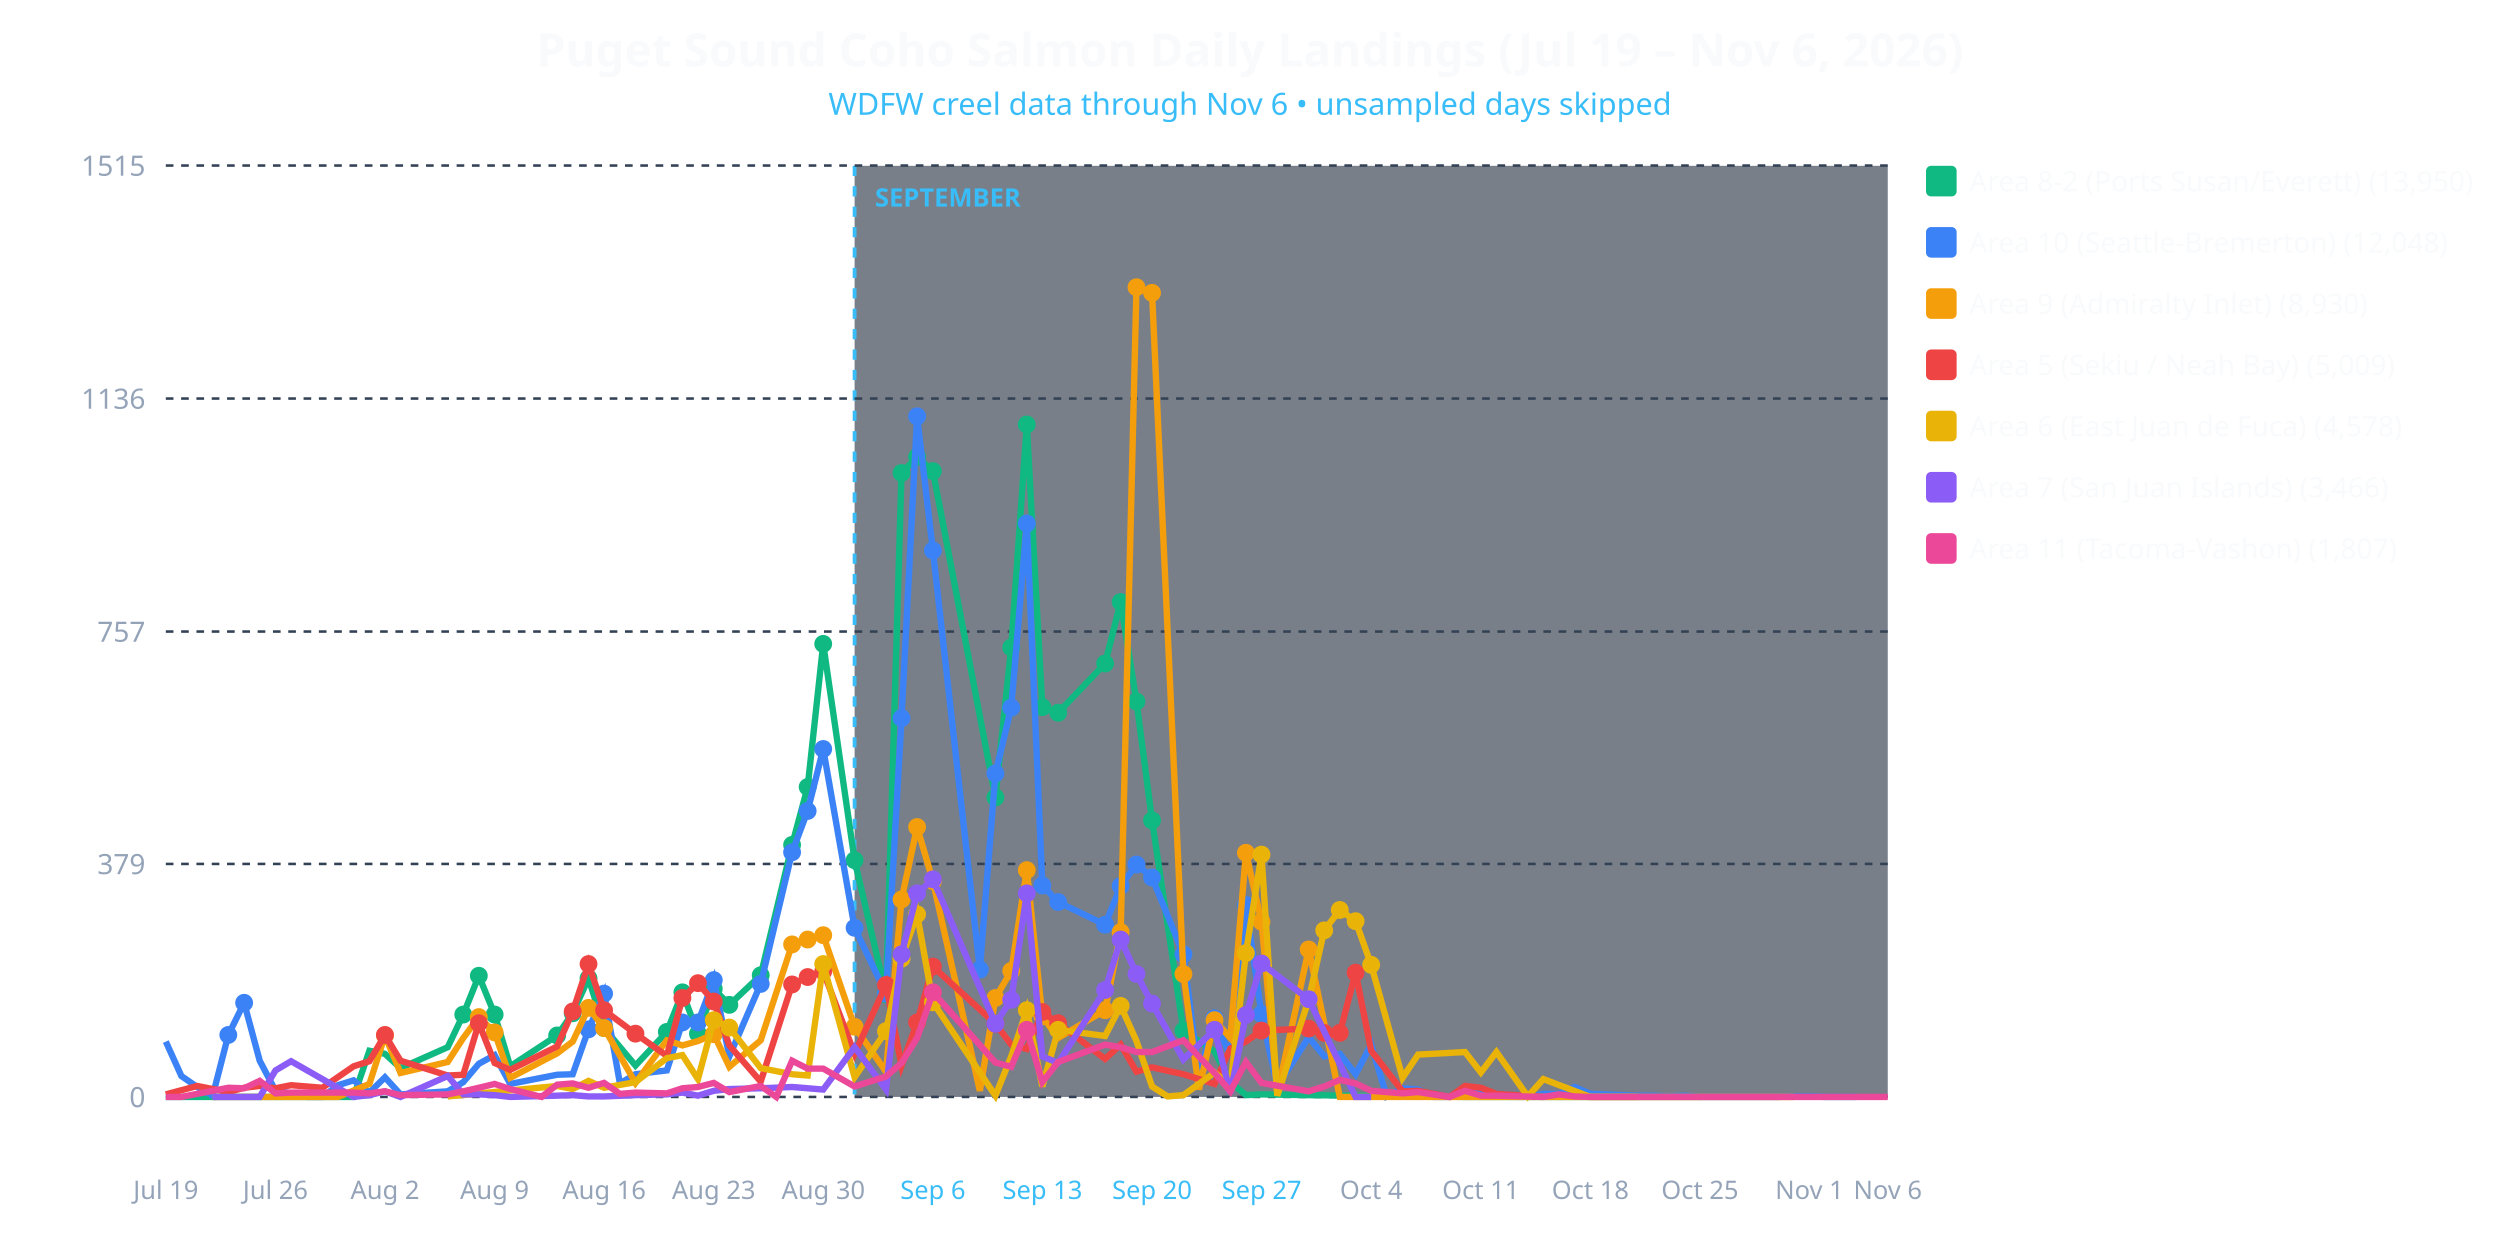
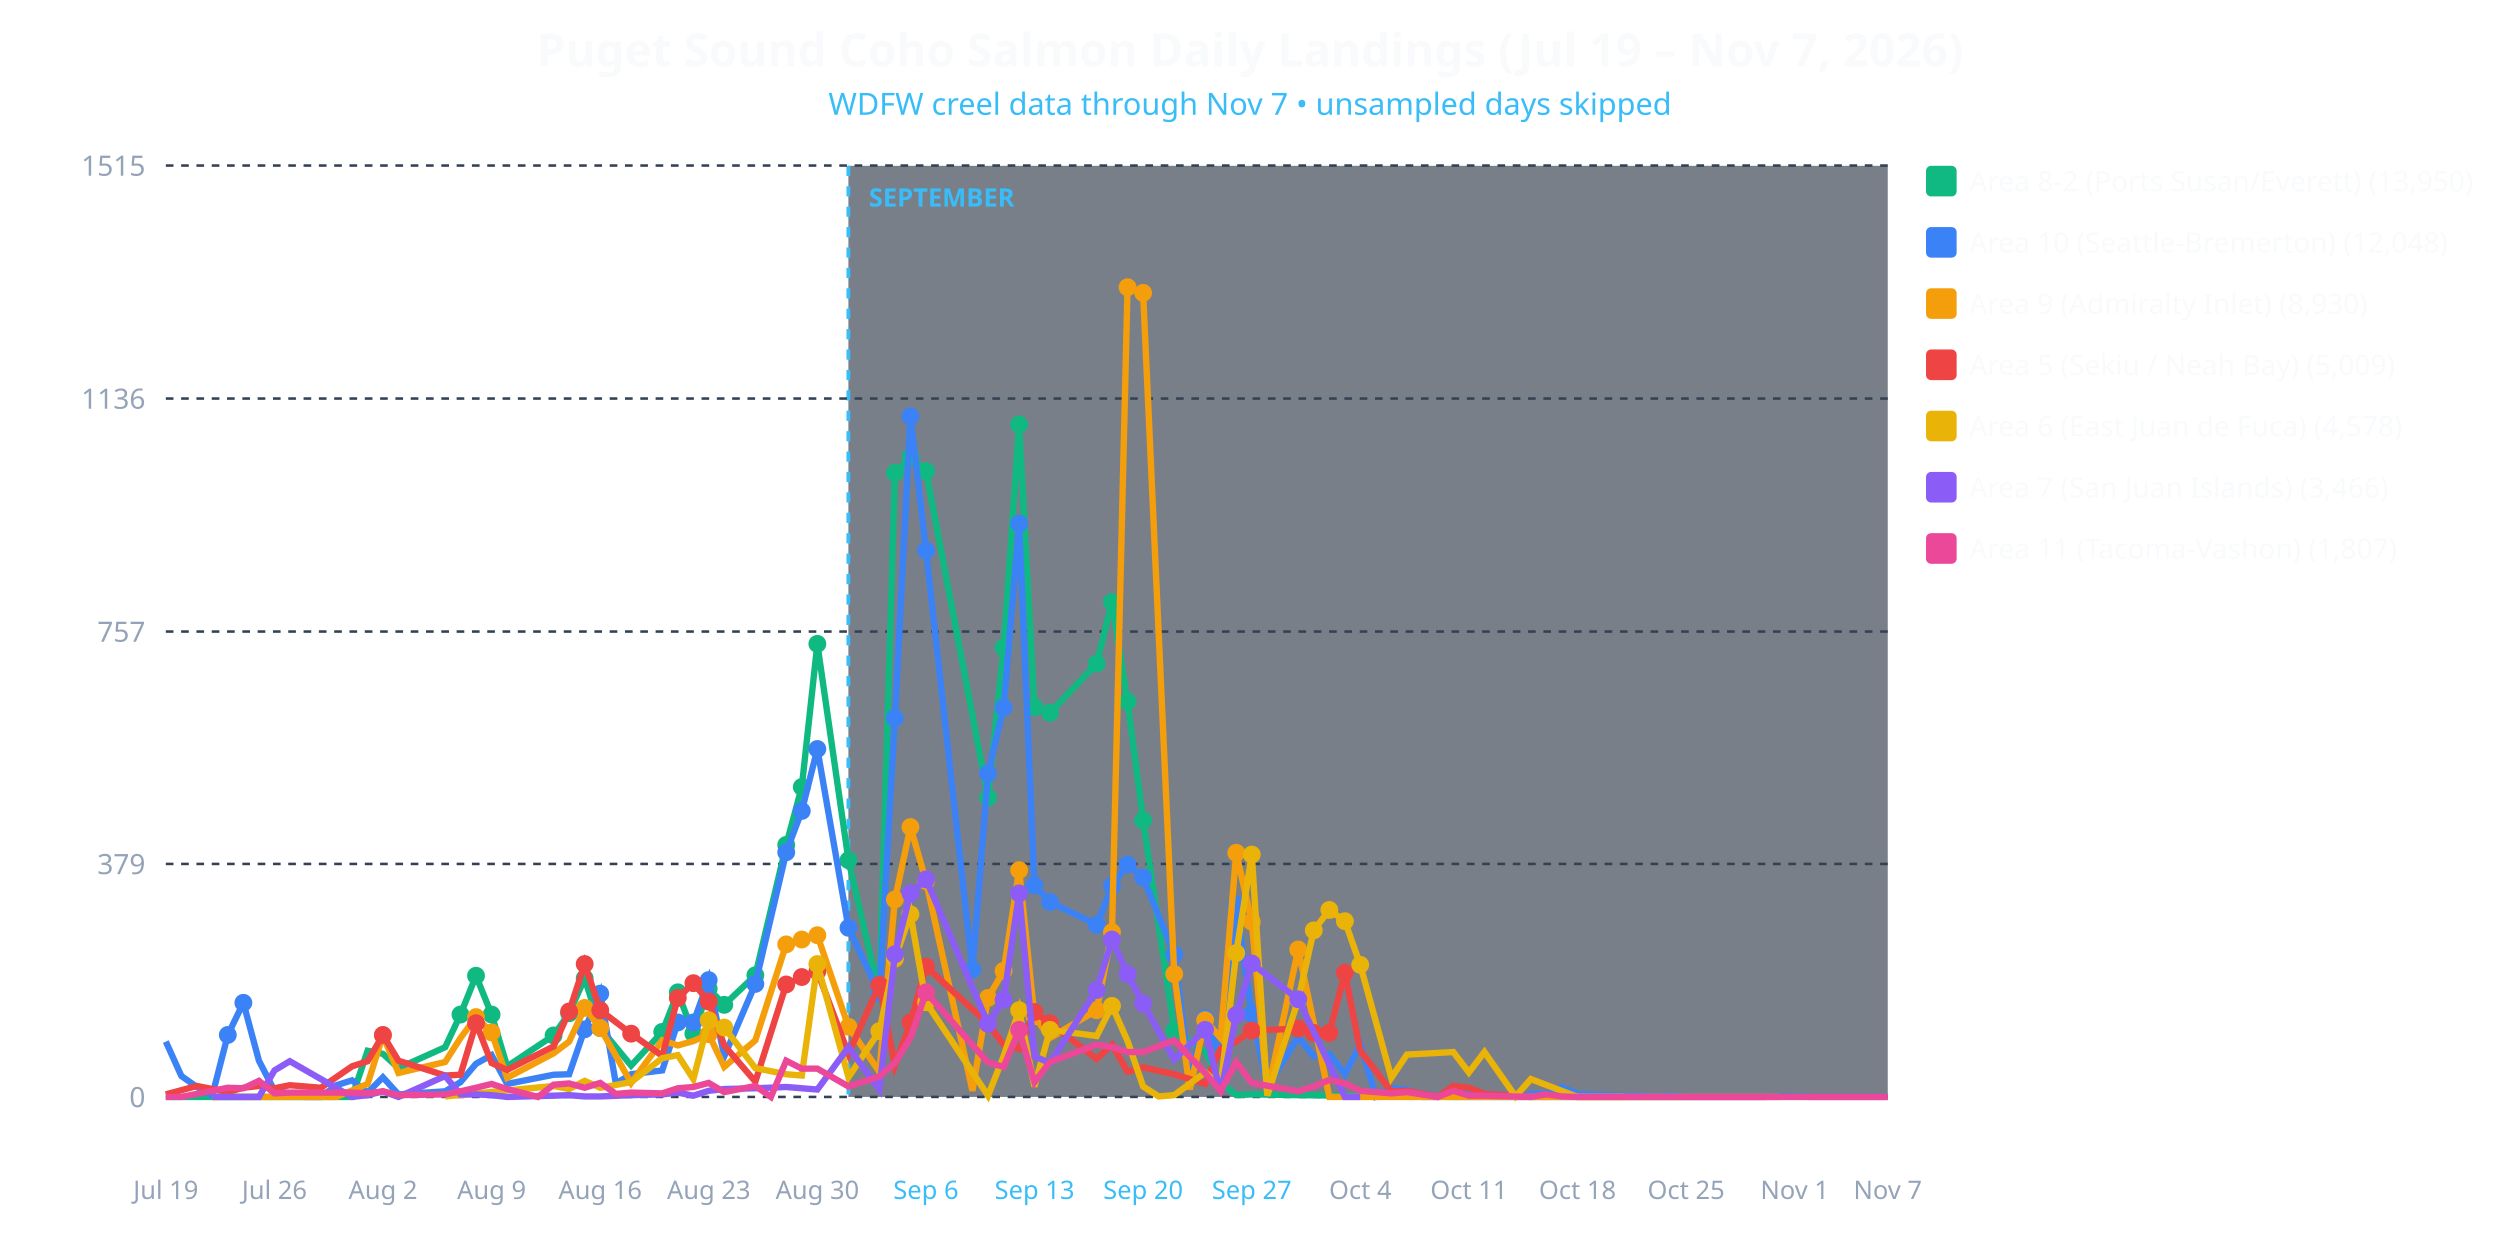
<svg xmlns="http://www.w3.org/2000/svg" viewBox="0 0 980 490" width="100%" height="100%" style="background-color: #0f172a; font-family: system-ui, sans-serif;">
-   <text x="490.0" y="26" text-anchor="middle" fill="#f8fafc" font-size="18" font-weight="bold">Puget Sound Coho Salmon Daily Landings (Jul 19 – Nov 6, 2026)</text>
-   <text x="490.0" y="45" text-anchor="middle" fill="#38bdf8" font-size="12">WDFW creel data through Nov 6 • unsampled days skipped</text>
-   <rect x="335.0" y="65" width="405.0" height="365" fill="#1e293b" opacity="0.6" />
-   <line x1="335.0" y1="65" x2="335.0" y2="430" stroke="#38bdf8" stroke-width="1.5" stroke-dasharray="4,4" />
-   <text x="343.0" y="81" fill="#38bdf8" font-size="10" font-weight="bold">SEPTEMBER</text>
+   <text x="490.0" y="26" text-anchor="middle" fill="#f8fafc" font-size="18" font-weight="bold">Puget Sound Coho Salmon Daily Landings (Jul 19 – Nov 7, 2026)</text>
+   <text x="490.0" y="45" text-anchor="middle" fill="#38bdf8" font-size="12">WDFW creel data through Nov 7 • unsampled days skipped</text>
+   <rect x="332.568" y="65" width="407.432" height="365" fill="#1e293b" opacity="0.6" />
+   <line x1="332.568" y1="65" x2="332.568" y2="430" stroke="#38bdf8" stroke-width="1.5" stroke-dasharray="4,4" />
+   <text x="340.568" y="81" fill="#38bdf8" font-size="10" font-weight="bold">SEPTEMBER</text>
  <line x1="65" y1="430.0" x2="740" y2="430.0" stroke="#334155" stroke-dasharray="3,3" />
  <text x="57" y="434.0" text-anchor="end" fill="#94a3b8" font-size="11">0</text>
  <line x1="65" y1="338.663" x2="740" y2="338.663" stroke="#334155" stroke-dasharray="3,3" />
  <text x="57" y="342.663" text-anchor="end" fill="#94a3b8" font-size="11">379</text>
  <line x1="65" y1="247.566" x2="740" y2="247.566" stroke="#334155" stroke-dasharray="3,3" />
  <text x="57" y="251.566" text-anchor="end" fill="#94a3b8" font-size="11">757</text>
  <line x1="65" y1="156.229" x2="740" y2="156.229" stroke="#334155" stroke-dasharray="3,3" />
  <text x="57" y="160.229" text-anchor="end" fill="#94a3b8" font-size="11">1136</text>
  <line x1="65" y1="64.892" x2="740" y2="64.892" stroke="#334155" stroke-dasharray="3,3" />
  <text x="57" y="68.892" text-anchor="end" fill="#94a3b8" font-size="11">1515</text>
  <text x="65.0" y="470" text-anchor="middle" fill="#94a3b8" font-size="10">Jul 19</text>
-   <text x="107.955" y="470" text-anchor="middle" fill="#94a3b8" font-size="10">Jul 26</text>
-   <text x="150.909" y="470" text-anchor="middle" fill="#94a3b8" font-size="10">Aug 2</text>
-   <text x="193.864" y="470" text-anchor="middle" fill="#94a3b8" font-size="10">Aug 9</text>
-   <text x="236.818" y="470" text-anchor="middle" fill="#94a3b8" font-size="10">Aug 16</text>
-   <text x="279.773" y="470" text-anchor="middle" fill="#94a3b8" font-size="10">Aug 23</text>
-   <text x="322.727" y="470" text-anchor="middle" fill="#94a3b8" font-size="10">Aug 30</text>
-   <text x="365.682" y="470" text-anchor="middle" fill="#38bdf8" font-size="10">Sep 6</text>
-   <text x="408.636" y="470" text-anchor="middle" fill="#38bdf8" font-size="10">Sep 13</text>
-   <text x="451.591" y="470" text-anchor="middle" fill="#38bdf8" font-size="10">Sep 20</text>
-   <text x="494.545" y="470" text-anchor="middle" fill="#38bdf8" font-size="10">Sep 27</text>
-   <text x="537.5" y="470" text-anchor="middle" fill="#94a3b8" font-size="10">Oct 4</text>
-   <text x="580.455" y="470" text-anchor="middle" fill="#94a3b8" font-size="10">Oct 11</text>
-   <text x="623.409" y="470" text-anchor="middle" fill="#94a3b8" font-size="10">Oct 18</text>
-   <text x="666.364" y="470" text-anchor="middle" fill="#94a3b8" font-size="10">Oct 25</text>
-   <text x="709.318" y="470" text-anchor="middle" fill="#94a3b8" font-size="10">Nov 1</text>
-   <text x="740.0" y="470" text-anchor="middle" fill="#94a3b8" font-size="10">Nov 6</text>
-   <polyline fill="none" stroke="#10b981" stroke-width="2.5" points="65.0,430.0 89.5,430.0 95.7,430.0 101.8,430.0 108.0,430.0 114.1,430.0 132.5,430.0 138.6,430.0 144.8,411.9 150.9,413.1 157.0,418.7 175.5,410.5 181.6,397.7 187.7,382.5 193.9,397.7 200.0,418.0 218.4,405.9 224.5,397.2 230.7,383.5 236.8,403.0 249.1,417.7 261.4,404.5 267.5,389.0 273.6,405.2 279.8,387.6 285.9,393.9 298.2,382.3 310.5,331.2 316.6,308.5 322.7,252.4 335.0,337.2 347.3,389.8 353.4,185.4 359.5,179.1 365.7,184.7 390.2,312.6 396.4,253.8 402.5,166.4 408.6,277.2 414.8,279.4 433.2,260.1 439.3,236.0 445.5,275.0 451.6,321.6 463.9,404.0 476.1,412.2 482.3,424.2 488.4,429.3 494.5,429.0 513.0,429.3 574.3,430.0 580.5,430.0 666.4,430.0" />
-   <circle cx="181.6" cy="397.7" r="3.5" fill="#10b981" />
-   <circle cx="187.7" cy="382.5" r="3.5" fill="#10b981" />
-   <circle cx="193.9" cy="397.7" r="3.5" fill="#10b981" />
-   <circle cx="218.4" cy="405.9" r="3.5" fill="#10b981" />
-   <circle cx="224.5" cy="397.2" r="3.5" fill="#10b981" />
-   <circle cx="230.7" cy="383.5" r="3.5" fill="#10b981" />
-   <circle cx="236.8" cy="403.0" r="3.5" fill="#10b981" />
-   <circle cx="261.4" cy="404.5" r="3.5" fill="#10b981" />
-   <circle cx="267.5" cy="389.0" r="3.5" fill="#10b981" />
-   <circle cx="273.6" cy="405.2" r="3.5" fill="#10b981" />
-   <circle cx="279.8" cy="387.6" r="3.5" fill="#10b981" />
-   <circle cx="285.9" cy="393.9" r="3.5" fill="#10b981" />
-   <circle cx="298.2" cy="382.3" r="3.5" fill="#10b981" />
-   <circle cx="310.5" cy="331.2" r="3.5" fill="#10b981" />
-   <circle cx="316.6" cy="308.5" r="3.5" fill="#10b981" />
-   <circle cx="322.7" cy="252.4" r="3.5" fill="#10b981" />
-   <circle cx="335.0" cy="337.2" r="3.5" fill="#10b981" />
-   <circle cx="347.3" cy="389.8" r="3.5" fill="#10b981" />
-   <circle cx="353.4" cy="185.4" r="3.5" fill="#10b981" />
-   <circle cx="359.5" cy="179.1" r="3.5" fill="#10b981" />
-   <circle cx="365.7" cy="184.7" r="3.5" fill="#10b981" />
-   <circle cx="390.2" cy="312.6" r="3.5" fill="#10b981" />
-   <circle cx="396.4" cy="253.8" r="3.5" fill="#10b981" />
-   <circle cx="402.5" cy="166.4" r="3.5" fill="#10b981" />
-   <circle cx="408.6" cy="277.2" r="3.5" fill="#10b981" />
-   <circle cx="414.8" cy="279.4" r="3.5" fill="#10b981" />
-   <circle cx="433.2" cy="260.1" r="3.5" fill="#10b981" />
-   <circle cx="439.3" cy="236.0" r="3.5" fill="#10b981" />
-   <circle cx="445.5" cy="275.0" r="3.5" fill="#10b981" />
-   <circle cx="451.6" cy="321.6" r="3.5" fill="#10b981" />
-   <circle cx="463.9" cy="404.0" r="3.5" fill="#10b981" />
-   <polyline fill="none" stroke="#3b82f6" stroke-width="2.5" points="65.0,408.3 71.1,421.8 77.3,426.1 83.4,429.5 89.5,405.7 95.7,393.1 101.8,415.8 108.0,427.6 114.1,428.6 120.2,430.0 126.4,430.0 132.5,425.4 138.6,423.5 144.8,428.3 150.9,422.3 157.0,429.0 175.5,427.8 181.6,424.2 187.7,417.0 193.9,413.6 200.0,424.9 218.4,421.3 224.5,421.1 230.7,403.5 236.8,389.5 243.0,424.7 249.1,421.1 261.4,419.6 267.5,400.8 273.6,400.8 279.8,384.2 285.9,414.1 298.2,385.7 310.5,334.1 316.6,317.9 322.7,293.6 335.0,363.7 347.3,389.5 353.4,281.5 359.5,163.2 365.7,215.8 384.1,380.1 390.2,303.2 396.4,277.4 402.5,205.2 408.6,347.1 414.8,353.6 433.2,362.5 439.3,347.3 445.5,338.9 451.6,344.0 463.9,374.1 470.0,421.8 476.1,399.2 482.3,414.3 488.4,354.8 494.5,397.5 500.7,425.9 513.0,406.6 519.1,414.1 525.2,413.1 531.4,421.1 537.5,409.5 543.6,429.8 549.8,426.6 555.9,427.1 562.0,430.0 568.2,430.0 574.3,426.1 580.5,427.8 586.6,428.8 598.9,430.0 605.0,428.8 611.1,428.8 617.3,426.1 623.4,428.8 641.8,429.5 648.0,429.5 654.1,429.8 660.2,429.5 666.4,430.0 678.6,430.0 697.0,430.0 703.2,429.8 709.3,429.8 715.5,430.0 727.7,430.0" />
-   <circle cx="89.5" cy="405.7" r="3.5" fill="#3b82f6" />
-   <circle cx="95.7" cy="393.1" r="3.5" fill="#3b82f6" />
-   <circle cx="230.7" cy="403.5" r="3.5" fill="#3b82f6" />
-   <circle cx="236.8" cy="389.5" r="3.5" fill="#3b82f6" />
-   <circle cx="267.5" cy="400.8" r="3.5" fill="#3b82f6" />
-   <circle cx="273.6" cy="400.8" r="3.5" fill="#3b82f6" />
-   <circle cx="279.8" cy="384.2" r="3.5" fill="#3b82f6" />
-   <circle cx="298.2" cy="385.7" r="3.5" fill="#3b82f6" />
-   <circle cx="310.5" cy="334.1" r="3.5" fill="#3b82f6" />
-   <circle cx="316.6" cy="317.9" r="3.5" fill="#3b82f6" />
-   <circle cx="322.7" cy="293.6" r="3.5" fill="#3b82f6" />
-   <circle cx="335.0" cy="363.7" r="3.5" fill="#3b82f6" />
-   <circle cx="347.3" cy="389.5" r="3.5" fill="#3b82f6" />
-   <circle cx="353.4" cy="281.5" r="3.5" fill="#3b82f6" />
-   <circle cx="359.5" cy="163.2" r="3.5" fill="#3b82f6" />
-   <circle cx="365.7" cy="215.8" r="3.5" fill="#3b82f6" />
-   <circle cx="384.1" cy="380.1" r="3.5" fill="#3b82f6" />
-   <circle cx="390.2" cy="303.2" r="3.5" fill="#3b82f6" />
-   <circle cx="396.4" cy="277.4" r="3.5" fill="#3b82f6" />
-   <circle cx="402.5" cy="205.2" r="3.5" fill="#3b82f6" />
-   <circle cx="408.6" cy="347.1" r="3.5" fill="#3b82f6" />
-   <circle cx="414.8" cy="353.6" r="3.5" fill="#3b82f6" />
-   <circle cx="433.2" cy="362.5" r="3.5" fill="#3b82f6" />
-   <circle cx="439.3" cy="347.3" r="3.5" fill="#3b82f6" />
-   <circle cx="445.5" cy="338.9" r="3.5" fill="#3b82f6" />
-   <circle cx="451.6" cy="344.0" r="3.5" fill="#3b82f6" />
-   <circle cx="463.9" cy="374.1" r="3.5" fill="#3b82f6" />
-   <circle cx="476.1" cy="399.2" r="3.5" fill="#3b82f6" />
-   <circle cx="488.4" cy="354.8" r="3.5" fill="#3b82f6" />
-   <circle cx="494.5" cy="397.5" r="3.5" fill="#3b82f6" />
-   <polyline fill="none" stroke="#f59e0b" stroke-width="2.5" points="83.4,430.0 89.5,430.0 95.7,430.0 114.1,430.0 132.5,430.0 144.8,424.9 150.9,405.9 157.0,420.6 175.5,416.3 181.6,406.9 187.7,398.7 193.9,404.7 200.0,422.5 218.4,412.9 224.5,408.3 230.7,395.1 236.8,403.0 249.1,424.5 261.4,407.8 267.5,409.8 273.6,408.1 279.8,405.4 285.9,418.2 298.2,407.8 310.5,370.2 316.6,368.3 322.7,366.6 335.0,402.5 347.3,420.1 353.4,352.6 359.5,324.2 365.7,345.4 384.1,427.6 390.2,391.2 396.4,380.6 402.5,341.1 408.6,398.4 414.8,406.9 433.2,396.0 439.3,365.4 445.5,112.6 451.6,114.8 463.9,381.8 470.0,427.1 476.1,399.9 482.3,406.9 488.4,334.3 494.5,361.3 500.7,428.6 513.0,372.2 525.2,430.0 531.4,430.0 574.3,430.0 666.4,430.0 703.2,430.0" />
-   <circle cx="150.9" cy="405.9" r="3.5" fill="#f59e0b" />
-   <circle cx="187.7" cy="398.7" r="3.5" fill="#f59e0b" />
-   <circle cx="193.9" cy="404.7" r="3.5" fill="#f59e0b" />
-   <circle cx="230.7" cy="395.1" r="3.5" fill="#f59e0b" />
-   <circle cx="236.8" cy="403.0" r="3.5" fill="#f59e0b" />
-   <circle cx="279.8" cy="405.4" r="3.5" fill="#f59e0b" />
-   <circle cx="310.5" cy="370.2" r="3.5" fill="#f59e0b" />
-   <circle cx="316.6" cy="368.3" r="3.5" fill="#f59e0b" />
-   <circle cx="322.7" cy="366.6" r="3.5" fill="#f59e0b" />
-   <circle cx="335.0" cy="402.5" r="3.5" fill="#f59e0b" />
-   <circle cx="353.4" cy="352.6" r="3.5" fill="#f59e0b" />
-   <circle cx="359.5" cy="324.2" r="3.5" fill="#f59e0b" />
-   <circle cx="365.7" cy="345.4" r="3.5" fill="#f59e0b" />
-   <circle cx="390.2" cy="391.2" r="3.5" fill="#f59e0b" />
-   <circle cx="396.4" cy="380.6" r="3.5" fill="#f59e0b" />
-   <circle cx="402.5" cy="341.1" r="3.5" fill="#f59e0b" />
-   <circle cx="408.6" cy="398.4" r="3.5" fill="#f59e0b" />
-   <circle cx="433.2" cy="396.0" r="3.5" fill="#f59e0b" />
-   <circle cx="439.3" cy="365.4" r="3.5" fill="#f59e0b" />
-   <circle cx="445.5" cy="112.6" r="3.5" fill="#f59e0b" />
-   <circle cx="451.6" cy="114.8" r="3.5" fill="#f59e0b" />
-   <circle cx="463.9" cy="381.8" r="3.5" fill="#f59e0b" />
-   <circle cx="476.1" cy="399.9" r="3.5" fill="#f59e0b" />
-   <circle cx="488.4" cy="334.3" r="3.5" fill="#f59e0b" />
-   <circle cx="494.5" cy="361.3" r="3.5" fill="#f59e0b" />
-   <circle cx="513.0" cy="372.2" r="3.5" fill="#f59e0b" />
-   <polyline fill="none" stroke="#ef4444" stroke-width="2.5" points="65.0,429.0 77.3,425.7 89.5,428.1 95.7,426.4 101.8,425.7 108.0,426.6 114.1,425.4 126.4,426.4 138.6,418.0 144.8,416.0 150.9,405.7 157.0,415.8 175.5,421.6 181.6,421.3 187.7,401.1 193.9,416.7 200.0,419.4 218.4,410.2 224.5,396.5 230.7,377.9 236.8,396.0 249.1,405.2 261.4,413.9 267.5,391.2 273.6,385.4 279.8,392.6 285.9,409.8 298.2,424.0 310.5,385.9 316.6,383.0 322.7,380.8 335.0,413.1 347.3,386.1 353.4,417.7 359.5,400.8 365.7,378.9 390.2,401.3 396.4,409.5 402.5,411.2 408.6,396.7 414.8,401.1 433.2,415.1 439.3,409.5 445.5,420.1 451.6,418.4 463.9,421.1 476.1,424.9 482.3,411.0 488.4,408.3 494.5,404.0 513.0,403.2 519.1,404.9 525.2,404.9 531.4,381.3 537.5,411.9 549.8,427.8 555.9,427.6 568.2,430.0 574.3,425.7 580.5,426.4 586.6,428.8 605.0,430.0" />
-   <circle cx="150.9" cy="405.7" r="3.5" fill="#ef4444" />
-   <circle cx="187.7" cy="401.1" r="3.5" fill="#ef4444" />
-   <circle cx="224.5" cy="396.5" r="3.5" fill="#ef4444" />
-   <circle cx="230.7" cy="377.9" r="3.5" fill="#ef4444" />
-   <circle cx="236.8" cy="396.0" r="3.5" fill="#ef4444" />
-   <circle cx="249.1" cy="405.2" r="3.5" fill="#ef4444" />
-   <circle cx="267.5" cy="391.2" r="3.5" fill="#ef4444" />
-   <circle cx="273.6" cy="385.4" r="3.5" fill="#ef4444" />
-   <circle cx="279.8" cy="392.6" r="3.5" fill="#ef4444" />
-   <circle cx="310.5" cy="385.9" r="3.5" fill="#ef4444" />
-   <circle cx="316.6" cy="383.0" r="3.5" fill="#ef4444" />
-   <circle cx="322.7" cy="380.8" r="3.5" fill="#ef4444" />
-   <circle cx="347.3" cy="386.1" r="3.5" fill="#ef4444" />
-   <circle cx="359.5" cy="400.8" r="3.5" fill="#ef4444" />
-   <circle cx="365.7" cy="378.9" r="3.5" fill="#ef4444" />
-   <circle cx="390.2" cy="401.3" r="3.5" fill="#ef4444" />
-   <circle cx="408.6" cy="396.7" r="3.5" fill="#ef4444" />
-   <circle cx="414.8" cy="401.1" r="3.5" fill="#ef4444" />
-   <circle cx="494.5" cy="404.0" r="3.5" fill="#ef4444" />
-   <circle cx="513.0" cy="403.2" r="3.5" fill="#ef4444" />
-   <circle cx="519.1" cy="404.9" r="3.5" fill="#ef4444" />
-   <circle cx="525.2" cy="404.9" r="3.5" fill="#ef4444" />
-   <circle cx="531.4" cy="381.3" r="3.5" fill="#ef4444" />
-   <polyline fill="none" stroke="#eab308" stroke-width="2.5" points="175.5,429.8 218.4,425.7 224.5,426.9 230.7,423.7 236.8,426.4 249.1,424.2 261.4,414.8 267.5,413.6 273.6,423.0 279.8,399.9 285.9,402.8 298.2,418.7 310.5,421.1 316.6,421.6 322.7,377.9 335.0,422.3 347.3,404.2 353.4,375.8 359.5,358.4 365.7,392.9 390.2,429.5 396.4,414.1 402.5,396.0 408.6,425.9 414.8,403.7 433.2,406.1 439.3,394.3 445.5,408.1 451.6,425.9 457.7,429.8 463.9,429.3 476.1,420.4 482.3,425.4 488.4,373.6 494.5,335.0 500.7,429.5 513.0,391.9 519.1,364.7 525.2,356.7 531.4,361.1 537.5,378.2 549.8,422.5 555.9,413.4 574.3,412.4 580.5,420.4 586.6,412.4 598.9,429.8 605.0,423.0 623.4,430.0 635.7,430.0 641.8,430.0" />
-   <circle cx="279.8" cy="399.9" r="3.5" fill="#eab308" />
-   <circle cx="285.9" cy="402.8" r="3.5" fill="#eab308" />
-   <circle cx="322.7" cy="377.9" r="3.5" fill="#eab308" />
-   <circle cx="347.3" cy="404.2" r="3.5" fill="#eab308" />
-   <circle cx="353.4" cy="375.8" r="3.5" fill="#eab308" />
-   <circle cx="359.5" cy="358.4" r="3.5" fill="#eab308" />
-   <circle cx="365.7" cy="392.9" r="3.5" fill="#eab308" />
-   <circle cx="402.5" cy="396.0" r="3.5" fill="#eab308" />
-   <circle cx="414.8" cy="403.7" r="3.5" fill="#eab308" />
-   <circle cx="439.3" cy="394.3" r="3.5" fill="#eab308" />
-   <circle cx="488.4" cy="373.6" r="3.5" fill="#eab308" />
-   <circle cx="494.5" cy="335.0" r="3.5" fill="#eab308" />
-   <circle cx="513.0" cy="391.9" r="3.5" fill="#eab308" />
-   <circle cx="519.1" cy="364.7" r="3.5" fill="#eab308" />
-   <circle cx="525.2" cy="356.7" r="3.5" fill="#eab308" />
-   <circle cx="531.4" cy="361.1" r="3.5" fill="#eab308" />
-   <circle cx="537.5" cy="378.2" r="3.5" fill="#eab308" />
-   <polyline fill="none" stroke="#8b5cf6" stroke-width="2.5" points="83.4,430.0 89.5,430.0 95.7,430.0 101.8,430.0 108.0,419.6 114.1,416.0 138.6,430.0 144.8,429.3 150.9,427.8 157.0,430.0 175.5,421.8 181.6,429.0 187.7,429.0 193.9,429.3 200.0,430.0 218.4,429.5 224.5,429.3 230.7,429.8 236.8,429.8 249.1,429.3 261.4,429.0 267.5,428.3 273.6,429.5 279.8,427.6 285.9,426.9 298.2,426.6 310.5,426.1 316.6,426.6 322.7,427.1 335.0,410.5 347.3,427.1 353.4,374.1 359.5,350.2 365.7,344.7 390.2,401.3 396.4,391.9 402.5,350.2 408.6,414.1 414.8,416.7 433.2,388.1 439.3,368.3 445.5,381.8 451.6,393.4 463.9,415.3 476.1,403.7 482.3,428.6 488.4,397.9 494.5,377.7 513.0,391.7 531.4,430.0 537.5,430.0" />
-   <circle cx="353.4" cy="374.1" r="3.5" fill="#8b5cf6" />
-   <circle cx="359.5" cy="350.2" r="3.5" fill="#8b5cf6" />
-   <circle cx="365.7" cy="344.7" r="3.5" fill="#8b5cf6" />
-   <circle cx="390.2" cy="401.3" r="3.5" fill="#8b5cf6" />
-   <circle cx="396.4" cy="391.9" r="3.5" fill="#8b5cf6" />
-   <circle cx="402.5" cy="350.2" r="3.5" fill="#8b5cf6" />
-   <circle cx="433.2" cy="388.1" r="3.5" fill="#8b5cf6" />
-   <circle cx="439.3" cy="368.3" r="3.5" fill="#8b5cf6" />
-   <circle cx="445.5" cy="381.8" r="3.5" fill="#8b5cf6" />
-   <circle cx="451.6" cy="393.4" r="3.5" fill="#8b5cf6" />
-   <circle cx="476.1" cy="403.7" r="3.5" fill="#8b5cf6" />
-   <circle cx="488.4" cy="397.9" r="3.5" fill="#8b5cf6" />
-   <circle cx="494.5" cy="377.7" r="3.5" fill="#8b5cf6" />
-   <circle cx="513.0" cy="391.7" r="3.5" fill="#8b5cf6" />
-   <polyline fill="none" stroke="#ec4899" stroke-width="2.5" points="65.0,430.0 71.1,430.0 89.5,426.4 95.7,426.6 101.8,423.7 108.0,428.6 114.1,428.3 132.5,428.3 138.6,428.3 144.8,428.6 150.9,427.8 157.0,429.3 175.5,429.0 181.6,427.8 187.7,426.4 193.9,424.9 200.0,426.9 212.3,430.0 218.4,425.2 224.5,424.7 230.7,426.4 236.8,424.5 243.0,428.8 249.1,428.3 261.4,428.6 267.5,426.6 273.6,426.1 279.8,424.5 285.9,428.1 298.2,425.7 304.3,430.0 310.5,415.8 316.6,418.9 322.7,418.9 335.0,425.9 347.3,422.0 353.4,416.7 359.5,406.9 365.7,389.0 390.2,416.5 396.4,418.2 402.5,403.7 408.6,424.2 414.8,416.3 433.2,409.5 439.3,410.5 445.5,412.4 451.6,412.4 463.9,407.8 476.1,420.6 482.3,427.8 488.4,416.3 494.5,424.5 513.0,427.8 519.1,425.9 525.2,423.3 531.4,424.7 537.5,427.6 549.8,428.6 555.9,428.1 568.2,430.0 574.3,427.6 580.5,429.5 586.6,429.5 605.0,430.0 611.1,429.0 617.3,429.8 623.4,430.0 641.8,430.0 648.0,430.0 654.1,430.0 660.2,430.0 666.4,430.0 678.6,430.0 684.8,430.0 697.0,430.0 703.2,430.0 709.3,430.0 727.7,430.0 740.0,430.0" />
-   <circle cx="365.7" cy="389.0" r="3.5" fill="#ec4899" />
-   <circle cx="402.5" cy="403.7" r="3.5" fill="#ec4899" />
+   <text x="107.568" y="470" text-anchor="middle" fill="#94a3b8" font-size="10">Jul 26</text>
+   <text x="150.135" y="470" text-anchor="middle" fill="#94a3b8" font-size="10">Aug 2</text>
+   <text x="192.703" y="470" text-anchor="middle" fill="#94a3b8" font-size="10">Aug 9</text>
+   <text x="235.27" y="470" text-anchor="middle" fill="#94a3b8" font-size="10">Aug 16</text>
+   <text x="277.838" y="470" text-anchor="middle" fill="#94a3b8" font-size="10">Aug 23</text>
+   <text x="320.405" y="470" text-anchor="middle" fill="#94a3b8" font-size="10">Aug 30</text>
+   <text x="362.973" y="470" text-anchor="middle" fill="#38bdf8" font-size="10">Sep 6</text>
+   <text x="405.541" y="470" text-anchor="middle" fill="#38bdf8" font-size="10">Sep 13</text>
+   <text x="448.108" y="470" text-anchor="middle" fill="#38bdf8" font-size="10">Sep 20</text>
+   <text x="490.676" y="470" text-anchor="middle" fill="#38bdf8" font-size="10">Sep 27</text>
+   <text x="533.243" y="470" text-anchor="middle" fill="#94a3b8" font-size="10">Oct 4</text>
+   <text x="575.811" y="470" text-anchor="middle" fill="#94a3b8" font-size="10">Oct 11</text>
+   <text x="618.378" y="470" text-anchor="middle" fill="#94a3b8" font-size="10">Oct 18</text>
+   <text x="660.946" y="470" text-anchor="middle" fill="#94a3b8" font-size="10">Oct 25</text>
+   <text x="703.514" y="470" text-anchor="middle" fill="#94a3b8" font-size="10">Nov 1</text>
+   <text x="740.0" y="470" text-anchor="middle" fill="#94a3b8" font-size="10">Nov 7</text>
+   <polyline fill="none" stroke="#10b981" stroke-width="2.5" points="65.0,430.0 89.3,430.0 95.4,430.0 101.5,430.0 107.6,430.0 113.6,430.0 131.9,430.0 138.0,430.0 144.1,411.9 150.1,413.1 156.2,418.7 174.5,410.5 180.5,397.7 186.6,382.5 192.7,397.7 198.8,418.0 217.0,405.9 223.1,397.2 229.2,383.5 235.3,403.0 247.4,417.7 259.6,404.5 265.7,389.0 271.8,405.2 277.8,387.6 283.9,393.9 296.1,382.3 308.2,331.2 314.3,308.5 320.4,252.4 332.6,337.2 344.7,389.8 350.8,185.4 356.9,179.1 363.0,184.7 387.3,312.6 393.4,253.8 399.5,166.4 405.5,277.2 411.6,279.4 429.9,260.1 435.9,236.0 442.0,275.0 448.1,321.6 460.3,404.0 472.4,412.2 478.5,424.2 484.6,429.3 490.7,429.0 508.9,429.3 569.7,430.0 575.8,430.0 660.9,430.0" />
+   <circle cx="180.5" cy="397.7" r="3.5" fill="#10b981" />
+   <circle cx="186.6" cy="382.5" r="3.5" fill="#10b981" />
+   <circle cx="192.7" cy="397.7" r="3.5" fill="#10b981" />
+   <circle cx="217.0" cy="405.9" r="3.5" fill="#10b981" />
+   <circle cx="223.1" cy="397.2" r="3.5" fill="#10b981" />
+   <circle cx="229.2" cy="383.5" r="3.5" fill="#10b981" />
+   <circle cx="235.3" cy="403.0" r="3.5" fill="#10b981" />
+   <circle cx="259.6" cy="404.5" r="3.5" fill="#10b981" />
+   <circle cx="265.7" cy="389.0" r="3.5" fill="#10b981" />
+   <circle cx="271.8" cy="405.2" r="3.5" fill="#10b981" />
+   <circle cx="277.8" cy="387.6" r="3.5" fill="#10b981" />
+   <circle cx="283.9" cy="393.9" r="3.5" fill="#10b981" />
+   <circle cx="296.1" cy="382.3" r="3.5" fill="#10b981" />
+   <circle cx="308.2" cy="331.2" r="3.5" fill="#10b981" />
+   <circle cx="314.3" cy="308.5" r="3.5" fill="#10b981" />
+   <circle cx="320.4" cy="252.4" r="3.5" fill="#10b981" />
+   <circle cx="332.6" cy="337.2" r="3.5" fill="#10b981" />
+   <circle cx="344.7" cy="389.8" r="3.5" fill="#10b981" />
+   <circle cx="350.8" cy="185.4" r="3.5" fill="#10b981" />
+   <circle cx="356.9" cy="179.1" r="3.5" fill="#10b981" />
+   <circle cx="363.0" cy="184.7" r="3.5" fill="#10b981" />
+   <circle cx="387.3" cy="312.6" r="3.5" fill="#10b981" />
+   <circle cx="393.4" cy="253.8" r="3.5" fill="#10b981" />
+   <circle cx="399.5" cy="166.4" r="3.5" fill="#10b981" />
+   <circle cx="405.5" cy="277.2" r="3.5" fill="#10b981" />
+   <circle cx="411.6" cy="279.4" r="3.5" fill="#10b981" />
+   <circle cx="429.9" cy="260.1" r="3.5" fill="#10b981" />
+   <circle cx="435.9" cy="236.0" r="3.5" fill="#10b981" />
+   <circle cx="442.0" cy="275.0" r="3.5" fill="#10b981" />
+   <circle cx="448.1" cy="321.6" r="3.5" fill="#10b981" />
+   <circle cx="460.3" cy="404.0" r="3.5" fill="#10b981" />
+   <polyline fill="none" stroke="#3b82f6" stroke-width="2.5" points="65.0,408.3 71.1,421.8 77.2,426.1 83.2,429.5 89.3,405.7 95.4,393.1 101.5,415.8 107.6,427.6 113.6,428.6 119.7,430.0 125.8,430.0 131.9,425.4 138.0,423.5 144.1,428.3 150.1,422.3 156.2,429.0 174.5,427.8 180.5,424.2 186.6,417.0 192.7,413.6 198.8,424.9 217.0,421.3 223.1,421.1 229.2,403.5 235.3,389.5 241.4,424.7 247.4,421.1 259.6,419.6 265.7,400.8 271.8,400.8 277.8,384.2 283.9,414.1 296.1,385.7 308.2,334.1 314.3,317.9 320.4,293.6 332.6,363.7 344.7,389.5 350.8,281.5 356.9,163.2 363.0,215.8 381.2,380.1 387.3,303.2 393.4,277.4 399.5,205.2 405.5,347.1 411.6,353.6 429.9,362.5 435.9,347.3 442.0,338.9 448.1,344.0 460.3,374.1 466.4,421.8 472.4,399.2 478.5,414.3 484.6,354.8 490.7,397.5 496.8,425.9 508.9,406.6 515.0,414.1 521.1,413.1 527.2,421.1 533.2,409.5 539.3,429.8 545.4,426.6 551.5,427.1 557.6,430.0 563.6,430.0 569.7,426.1 575.8,427.8 581.9,428.8 594.1,430.0 600.1,428.8 606.2,428.8 612.3,426.1 618.4,428.8 636.6,429.5 642.7,429.5 648.8,429.8 654.9,429.5 660.9,430.0 673.1,430.0 691.4,430.0 697.4,429.8 703.5,429.8 709.6,430.0 721.8,430.0 740.0,430.0" />
+   <circle cx="89.3" cy="405.7" r="3.5" fill="#3b82f6" />
+   <circle cx="95.4" cy="393.1" r="3.5" fill="#3b82f6" />
+   <circle cx="229.2" cy="403.5" r="3.5" fill="#3b82f6" />
+   <circle cx="235.3" cy="389.5" r="3.5" fill="#3b82f6" />
+   <circle cx="265.7" cy="400.8" r="3.5" fill="#3b82f6" />
+   <circle cx="271.8" cy="400.8" r="3.5" fill="#3b82f6" />
+   <circle cx="277.8" cy="384.2" r="3.5" fill="#3b82f6" />
+   <circle cx="296.1" cy="385.7" r="3.5" fill="#3b82f6" />
+   <circle cx="308.2" cy="334.1" r="3.5" fill="#3b82f6" />
+   <circle cx="314.3" cy="317.9" r="3.5" fill="#3b82f6" />
+   <circle cx="320.4" cy="293.6" r="3.5" fill="#3b82f6" />
+   <circle cx="332.6" cy="363.7" r="3.5" fill="#3b82f6" />
+   <circle cx="344.7" cy="389.5" r="3.5" fill="#3b82f6" />
+   <circle cx="350.8" cy="281.5" r="3.5" fill="#3b82f6" />
+   <circle cx="356.9" cy="163.2" r="3.5" fill="#3b82f6" />
+   <circle cx="363.0" cy="215.8" r="3.5" fill="#3b82f6" />
+   <circle cx="381.2" cy="380.1" r="3.5" fill="#3b82f6" />
+   <circle cx="387.3" cy="303.2" r="3.5" fill="#3b82f6" />
+   <circle cx="393.4" cy="277.4" r="3.5" fill="#3b82f6" />
+   <circle cx="399.5" cy="205.2" r="3.5" fill="#3b82f6" />
+   <circle cx="405.5" cy="347.1" r="3.5" fill="#3b82f6" />
+   <circle cx="411.6" cy="353.6" r="3.5" fill="#3b82f6" />
+   <circle cx="429.9" cy="362.5" r="3.5" fill="#3b82f6" />
+   <circle cx="435.9" cy="347.3" r="3.5" fill="#3b82f6" />
+   <circle cx="442.0" cy="338.9" r="3.5" fill="#3b82f6" />
+   <circle cx="448.1" cy="344.0" r="3.5" fill="#3b82f6" />
+   <circle cx="460.3" cy="374.1" r="3.5" fill="#3b82f6" />
+   <circle cx="472.4" cy="399.2" r="3.5" fill="#3b82f6" />
+   <circle cx="484.6" cy="354.8" r="3.5" fill="#3b82f6" />
+   <circle cx="490.7" cy="397.5" r="3.5" fill="#3b82f6" />
+   <polyline fill="none" stroke="#f59e0b" stroke-width="2.5" points="83.2,430.0 89.3,430.0 95.4,430.0 113.6,430.0 131.9,430.0 144.1,424.9 150.1,405.9 156.2,420.6 174.5,416.3 180.5,406.9 186.6,398.7 192.7,404.7 198.8,422.5 217.0,412.9 223.1,408.3 229.2,395.1 235.3,403.0 247.4,424.5 259.6,407.8 265.7,409.8 271.8,408.1 277.8,405.4 283.9,418.2 296.1,407.8 308.2,370.2 314.3,368.3 320.4,366.6 332.6,402.5 344.7,420.1 350.8,352.6 356.9,324.2 363.0,345.4 381.2,427.6 387.3,391.2 393.4,380.6 399.5,341.1 405.5,398.4 411.6,406.9 429.9,396.0 435.9,365.4 442.0,112.6 448.1,114.8 460.3,381.8 466.4,427.1 472.4,399.9 478.5,406.9 484.6,334.3 490.7,361.3 496.8,428.6 508.9,372.2 521.1,430.0 527.2,430.0 569.7,430.0 660.9,430.0 697.4,430.0" />
+   <circle cx="150.1" cy="405.9" r="3.5" fill="#f59e0b" />
+   <circle cx="186.6" cy="398.7" r="3.5" fill="#f59e0b" />
+   <circle cx="192.7" cy="404.7" r="3.5" fill="#f59e0b" />
+   <circle cx="229.2" cy="395.1" r="3.5" fill="#f59e0b" />
+   <circle cx="235.3" cy="403.0" r="3.5" fill="#f59e0b" />
+   <circle cx="277.8" cy="405.4" r="3.5" fill="#f59e0b" />
+   <circle cx="308.2" cy="370.2" r="3.5" fill="#f59e0b" />
+   <circle cx="314.3" cy="368.3" r="3.5" fill="#f59e0b" />
+   <circle cx="320.4" cy="366.6" r="3.5" fill="#f59e0b" />
+   <circle cx="332.6" cy="402.5" r="3.5" fill="#f59e0b" />
+   <circle cx="350.8" cy="352.6" r="3.5" fill="#f59e0b" />
+   <circle cx="356.9" cy="324.2" r="3.5" fill="#f59e0b" />
+   <circle cx="363.0" cy="345.4" r="3.5" fill="#f59e0b" />
+   <circle cx="387.3" cy="391.2" r="3.5" fill="#f59e0b" />
+   <circle cx="393.4" cy="380.6" r="3.5" fill="#f59e0b" />
+   <circle cx="399.5" cy="341.1" r="3.5" fill="#f59e0b" />
+   <circle cx="405.5" cy="398.4" r="3.5" fill="#f59e0b" />
+   <circle cx="429.9" cy="396.0" r="3.5" fill="#f59e0b" />
+   <circle cx="435.9" cy="365.4" r="3.5" fill="#f59e0b" />
+   <circle cx="442.0" cy="112.6" r="3.5" fill="#f59e0b" />
+   <circle cx="448.1" cy="114.8" r="3.5" fill="#f59e0b" />
+   <circle cx="460.3" cy="381.8" r="3.5" fill="#f59e0b" />
+   <circle cx="472.4" cy="399.9" r="3.5" fill="#f59e0b" />
+   <circle cx="484.6" cy="334.3" r="3.5" fill="#f59e0b" />
+   <circle cx="490.7" cy="361.3" r="3.5" fill="#f59e0b" />
+   <circle cx="508.9" cy="372.2" r="3.5" fill="#f59e0b" />
+   <polyline fill="none" stroke="#ef4444" stroke-width="2.5" points="65.0,429.0 77.2,425.7 89.3,428.1 95.4,426.4 101.5,425.7 107.6,426.6 113.6,425.4 125.8,426.4 138.0,418.0 144.1,416.0 150.1,405.7 156.2,415.8 174.5,421.6 180.5,421.3 186.6,401.1 192.7,416.7 198.8,419.4 217.0,410.2 223.1,396.5 229.2,377.9 235.3,396.0 247.4,405.2 259.6,413.9 265.7,391.2 271.8,385.4 277.8,392.6 283.9,409.8 296.1,424.0 308.2,385.9 314.3,383.0 320.4,380.8 332.6,413.1 344.7,386.1 350.8,417.7 356.9,400.8 363.0,378.9 387.3,401.3 393.4,409.5 399.5,411.2 405.5,396.7 411.6,401.1 429.9,415.1 435.9,409.5 442.0,420.1 448.1,418.4 460.3,421.1 472.4,424.9 478.5,411.0 484.6,408.3 490.7,404.0 508.9,403.2 515.0,404.9 521.1,404.9 527.2,381.3 533.2,411.9 545.4,427.8 551.5,427.6 563.6,430.0 569.7,425.7 575.8,426.4 581.9,428.8 600.1,430.0" />
+   <circle cx="150.1" cy="405.7" r="3.5" fill="#ef4444" />
+   <circle cx="186.6" cy="401.1" r="3.5" fill="#ef4444" />
+   <circle cx="223.1" cy="396.5" r="3.5" fill="#ef4444" />
+   <circle cx="229.2" cy="377.9" r="3.5" fill="#ef4444" />
+   <circle cx="235.3" cy="396.0" r="3.5" fill="#ef4444" />
+   <circle cx="247.4" cy="405.2" r="3.5" fill="#ef4444" />
+   <circle cx="265.7" cy="391.2" r="3.5" fill="#ef4444" />
+   <circle cx="271.8" cy="385.4" r="3.5" fill="#ef4444" />
+   <circle cx="277.8" cy="392.6" r="3.5" fill="#ef4444" />
+   <circle cx="308.2" cy="385.9" r="3.5" fill="#ef4444" />
+   <circle cx="314.3" cy="383.0" r="3.5" fill="#ef4444" />
+   <circle cx="320.4" cy="380.8" r="3.5" fill="#ef4444" />
+   <circle cx="344.7" cy="386.1" r="3.5" fill="#ef4444" />
+   <circle cx="356.9" cy="400.8" r="3.5" fill="#ef4444" />
+   <circle cx="363.0" cy="378.9" r="3.5" fill="#ef4444" />
+   <circle cx="387.3" cy="401.3" r="3.5" fill="#ef4444" />
+   <circle cx="405.5" cy="396.7" r="3.5" fill="#ef4444" />
+   <circle cx="411.6" cy="401.1" r="3.5" fill="#ef4444" />
+   <circle cx="490.7" cy="404.0" r="3.5" fill="#ef4444" />
+   <circle cx="508.9" cy="403.2" r="3.5" fill="#ef4444" />
+   <circle cx="515.0" cy="404.9" r="3.5" fill="#ef4444" />
+   <circle cx="521.1" cy="404.9" r="3.5" fill="#ef4444" />
+   <circle cx="527.2" cy="381.3" r="3.5" fill="#ef4444" />
+   <polyline fill="none" stroke="#eab308" stroke-width="2.5" points="174.5,429.8 217.0,425.7 223.1,426.9 229.2,423.7 235.3,426.4 247.4,424.2 259.6,414.8 265.7,413.6 271.8,423.0 277.8,399.9 283.9,402.8 296.1,418.7 308.2,421.1 314.3,421.6 320.4,377.9 332.6,422.3 344.7,404.2 350.8,375.8 356.9,358.4 363.0,392.9 387.3,429.5 393.4,414.1 399.5,396.0 405.5,425.9 411.6,403.7 429.9,406.1 435.9,394.3 442.0,408.1 448.1,425.9 454.2,429.8 460.3,429.3 472.4,420.4 478.5,425.4 484.6,373.6 490.7,335.0 496.8,429.5 508.9,391.9 515.0,364.7 521.1,356.7 527.2,361.1 533.2,378.2 545.4,422.5 551.5,413.4 569.7,412.4 575.8,420.4 581.9,412.4 594.1,429.8 600.1,423.0 618.4,430.0 630.5,430.0 636.6,430.0" />
+   <circle cx="277.8" cy="399.9" r="3.5" fill="#eab308" />
+   <circle cx="283.9" cy="402.8" r="3.5" fill="#eab308" />
+   <circle cx="320.4" cy="377.9" r="3.5" fill="#eab308" />
+   <circle cx="344.7" cy="404.2" r="3.5" fill="#eab308" />
+   <circle cx="350.8" cy="375.8" r="3.5" fill="#eab308" />
+   <circle cx="356.9" cy="358.4" r="3.5" fill="#eab308" />
+   <circle cx="363.0" cy="392.9" r="3.5" fill="#eab308" />
+   <circle cx="399.5" cy="396.0" r="3.5" fill="#eab308" />
+   <circle cx="411.6" cy="403.7" r="3.5" fill="#eab308" />
+   <circle cx="435.9" cy="394.3" r="3.5" fill="#eab308" />
+   <circle cx="484.6" cy="373.6" r="3.5" fill="#eab308" />
+   <circle cx="490.7" cy="335.0" r="3.5" fill="#eab308" />
+   <circle cx="508.9" cy="391.9" r="3.5" fill="#eab308" />
+   <circle cx="515.0" cy="364.7" r="3.5" fill="#eab308" />
+   <circle cx="521.1" cy="356.7" r="3.5" fill="#eab308" />
+   <circle cx="527.2" cy="361.1" r="3.5" fill="#eab308" />
+   <circle cx="533.2" cy="378.2" r="3.5" fill="#eab308" />
+   <polyline fill="none" stroke="#8b5cf6" stroke-width="2.5" points="83.2,430.0 89.3,430.0 95.4,430.0 101.5,430.0 107.6,419.6 113.6,416.0 138.0,430.0 144.1,429.3 150.1,427.8 156.2,430.0 174.5,421.8 180.5,429.0 186.6,429.0 192.7,429.3 198.8,430.0 217.0,429.5 223.1,429.3 229.2,429.8 235.3,429.8 247.4,429.3 259.6,429.0 265.7,428.3 271.8,429.5 277.8,427.6 283.9,426.9 296.1,426.6 308.2,426.1 314.3,426.6 320.4,427.1 332.6,410.5 344.7,427.1 350.8,374.1 356.9,350.2 363.0,344.7 387.3,401.3 393.4,391.9 399.5,350.2 405.5,414.1 411.6,416.7 429.9,388.1 435.9,368.3 442.0,381.8 448.1,393.4 460.3,415.3 472.4,403.7 478.5,428.6 484.6,397.9 490.7,377.7 508.9,391.7 527.2,430.0 533.2,430.0" />
+   <circle cx="350.8" cy="374.1" r="3.5" fill="#8b5cf6" />
+   <circle cx="356.9" cy="350.2" r="3.5" fill="#8b5cf6" />
+   <circle cx="363.0" cy="344.7" r="3.5" fill="#8b5cf6" />
+   <circle cx="387.3" cy="401.3" r="3.5" fill="#8b5cf6" />
+   <circle cx="393.4" cy="391.9" r="3.5" fill="#8b5cf6" />
+   <circle cx="399.5" cy="350.2" r="3.5" fill="#8b5cf6" />
+   <circle cx="429.9" cy="388.1" r="3.5" fill="#8b5cf6" />
+   <circle cx="435.9" cy="368.3" r="3.5" fill="#8b5cf6" />
+   <circle cx="442.0" cy="381.8" r="3.5" fill="#8b5cf6" />
+   <circle cx="448.1" cy="393.4" r="3.5" fill="#8b5cf6" />
+   <circle cx="472.4" cy="403.7" r="3.5" fill="#8b5cf6" />
+   <circle cx="484.6" cy="397.9" r="3.5" fill="#8b5cf6" />
+   <circle cx="490.7" cy="377.7" r="3.5" fill="#8b5cf6" />
+   <circle cx="508.9" cy="391.7" r="3.5" fill="#8b5cf6" />
+   <polyline fill="none" stroke="#ec4899" stroke-width="2.5" points="65.0,430.0 71.1,430.0 89.3,426.4 95.4,426.6 101.5,423.7 107.6,428.6 113.6,428.3 131.9,428.3 138.0,428.3 144.1,428.6 150.1,427.8 156.2,429.3 174.5,429.0 180.5,427.8 186.6,426.4 192.7,424.9 198.8,426.9 210.9,430.0 217.0,425.2 223.1,424.7 229.2,426.4 235.3,424.5 241.4,428.8 247.4,428.3 259.6,428.6 265.7,426.6 271.8,426.1 277.8,424.5 283.9,428.1 296.1,425.7 302.2,430.0 308.2,415.8 314.3,418.9 320.4,418.9 332.6,425.9 344.7,422.0 350.8,416.7 356.9,406.9 363.0,389.0 387.3,416.5 393.4,418.2 399.5,403.7 405.5,424.2 411.6,416.3 429.9,409.5 435.9,410.5 442.0,412.4 448.1,412.4 460.3,407.8 472.4,420.6 478.5,427.8 484.6,416.3 490.7,424.5 508.9,427.8 515.0,425.9 521.1,423.3 527.2,424.7 533.2,427.6 545.4,428.6 551.5,428.1 563.6,430.0 569.7,427.6 575.8,429.5 581.9,429.5 600.1,430.0 606.2,429.0 612.3,429.8 618.4,430.0 636.6,430.0 642.7,430.0 648.8,430.0 654.9,430.0 660.9,430.0 673.1,430.0 679.2,430.0 691.4,430.0 697.4,430.0 703.5,430.0 721.8,430.0 733.9,430.0 740.0,430.0" />
+   <circle cx="363.0" cy="389.0" r="3.5" fill="#ec4899" />
+   <circle cx="399.5" cy="403.7" r="3.5" fill="#ec4899" />
  <rect x="755" y="65" width="12" height="12" fill="#10b981" rx="2" />
  <text x="772" y="75" fill="#f8fafc" font-size="11">Area 8-2 (Ports Susan/Everett) (13,950)</text>
  <rect x="755" y="89" width="12" height="12" fill="#3b82f6" rx="2" />
  <text x="772" y="99" fill="#f8fafc" font-size="11">Area 10 (Seattle-Bremerton) (12,048)</text>
  <rect x="755" y="113" width="12" height="12" fill="#f59e0b" rx="2" />
  <text x="772" y="123" fill="#f8fafc" font-size="11">Area 9 (Admiralty Inlet) (8,930)</text>
  <rect x="755" y="137" width="12" height="12" fill="#ef4444" rx="2" />
  <text x="772" y="147" fill="#f8fafc" font-size="11">Area 5 (Sekiu / Neah Bay) (5,009)</text>
  <rect x="755" y="161" width="12" height="12" fill="#eab308" rx="2" />
  <text x="772" y="171" fill="#f8fafc" font-size="11">Area 6 (East Juan de Fuca) (4,578)</text>
  <rect x="755" y="185" width="12" height="12" fill="#8b5cf6" rx="2" />
  <text x="772" y="195" fill="#f8fafc" font-size="11">Area 7 (San Juan Islands) (3,466)</text>
  <rect x="755" y="209" width="12" height="12" fill="#ec4899" rx="2" />
  <text x="772" y="219" fill="#f8fafc" font-size="11">Area 11 (Tacoma-Vashon) (1,807)</text>
</svg>
